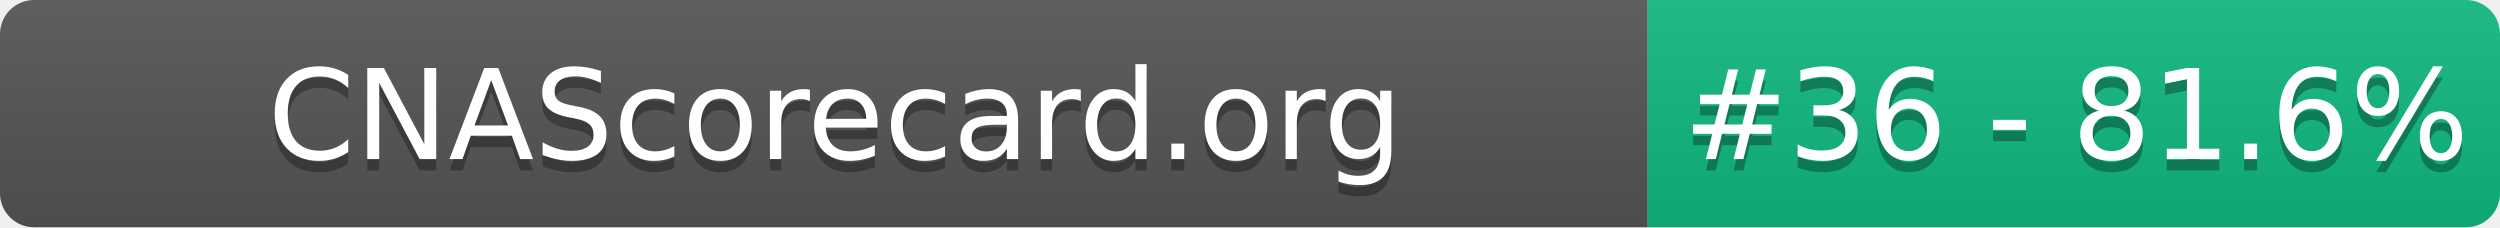
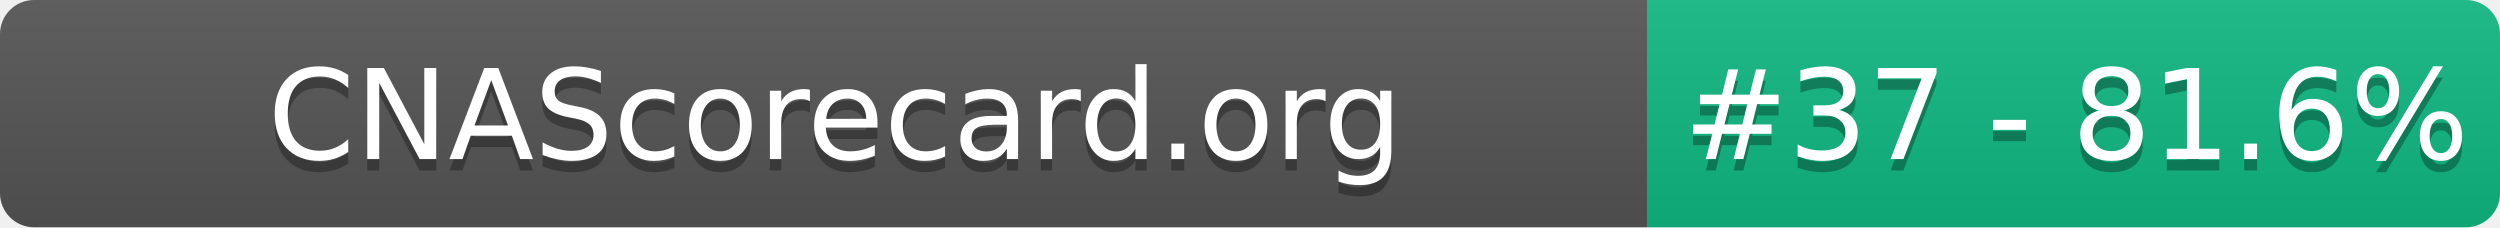
- <svg xmlns="http://www.w3.org/2000/svg" width="220" height="20" role="img" aria-label="CNAScorecard.org: #36 - 81.6%">
+ <svg xmlns="http://www.w3.org/2000/svg" width="220" height="20" role="img" aria-label="CNAScorecard.org: #37 - 81.6%">
  <linearGradient id="s" x2="0" y2="100%">
    <stop offset="0" stop-color="#bbb" stop-opacity=".1" />
    <stop offset="1" stop-opacity=".1" />
  </linearGradient>
  <clipPath id="r">
    <rect width="220" height="20" rx="3" fill="#fff" />
  </clipPath>
  <g clip-path="url(#r)">
    <rect width="145" height="20" fill="#555" />
    <rect x="145" width="75" height="20" fill="#10B981" />
    <rect width="220" height="20" fill="url(#s)" />
  </g>
  <g fill="#fff" text-anchor="middle" font-family="Verdana,Geneva,DejaVu Sans,sans-serif" text-rendering="geometricPrecision" font-size="110">
    <text aria-hidden="true" x="735" y="150" fill="#010101" fill-opacity=".3" transform="scale(.1)" textLength="1350">CNAScorecard.org</text>
    <text x="735" y="140" transform="scale(.1)" fill="#fff" textLength="1350">CNAScorecard.org</text>
-     <text aria-hidden="true" x="1827" y="150" fill="#010101" fill-opacity=".3" transform="scale(.1)" textLength="605">#36 - 81.6%</text>
-     <text x="1827" y="140" transform="scale(.1)" fill="#fff" textLength="605">#36 - 81.6%</text>
+     <text aria-hidden="true" x="1827" y="150" fill="#010101" fill-opacity=".3" transform="scale(.1)" textLength="605">#37 - 81.6%</text>
+     <text x="1827" y="140" transform="scale(.1)" fill="#fff" textLength="605">#37 - 81.6%</text>
  </g>
</svg>
